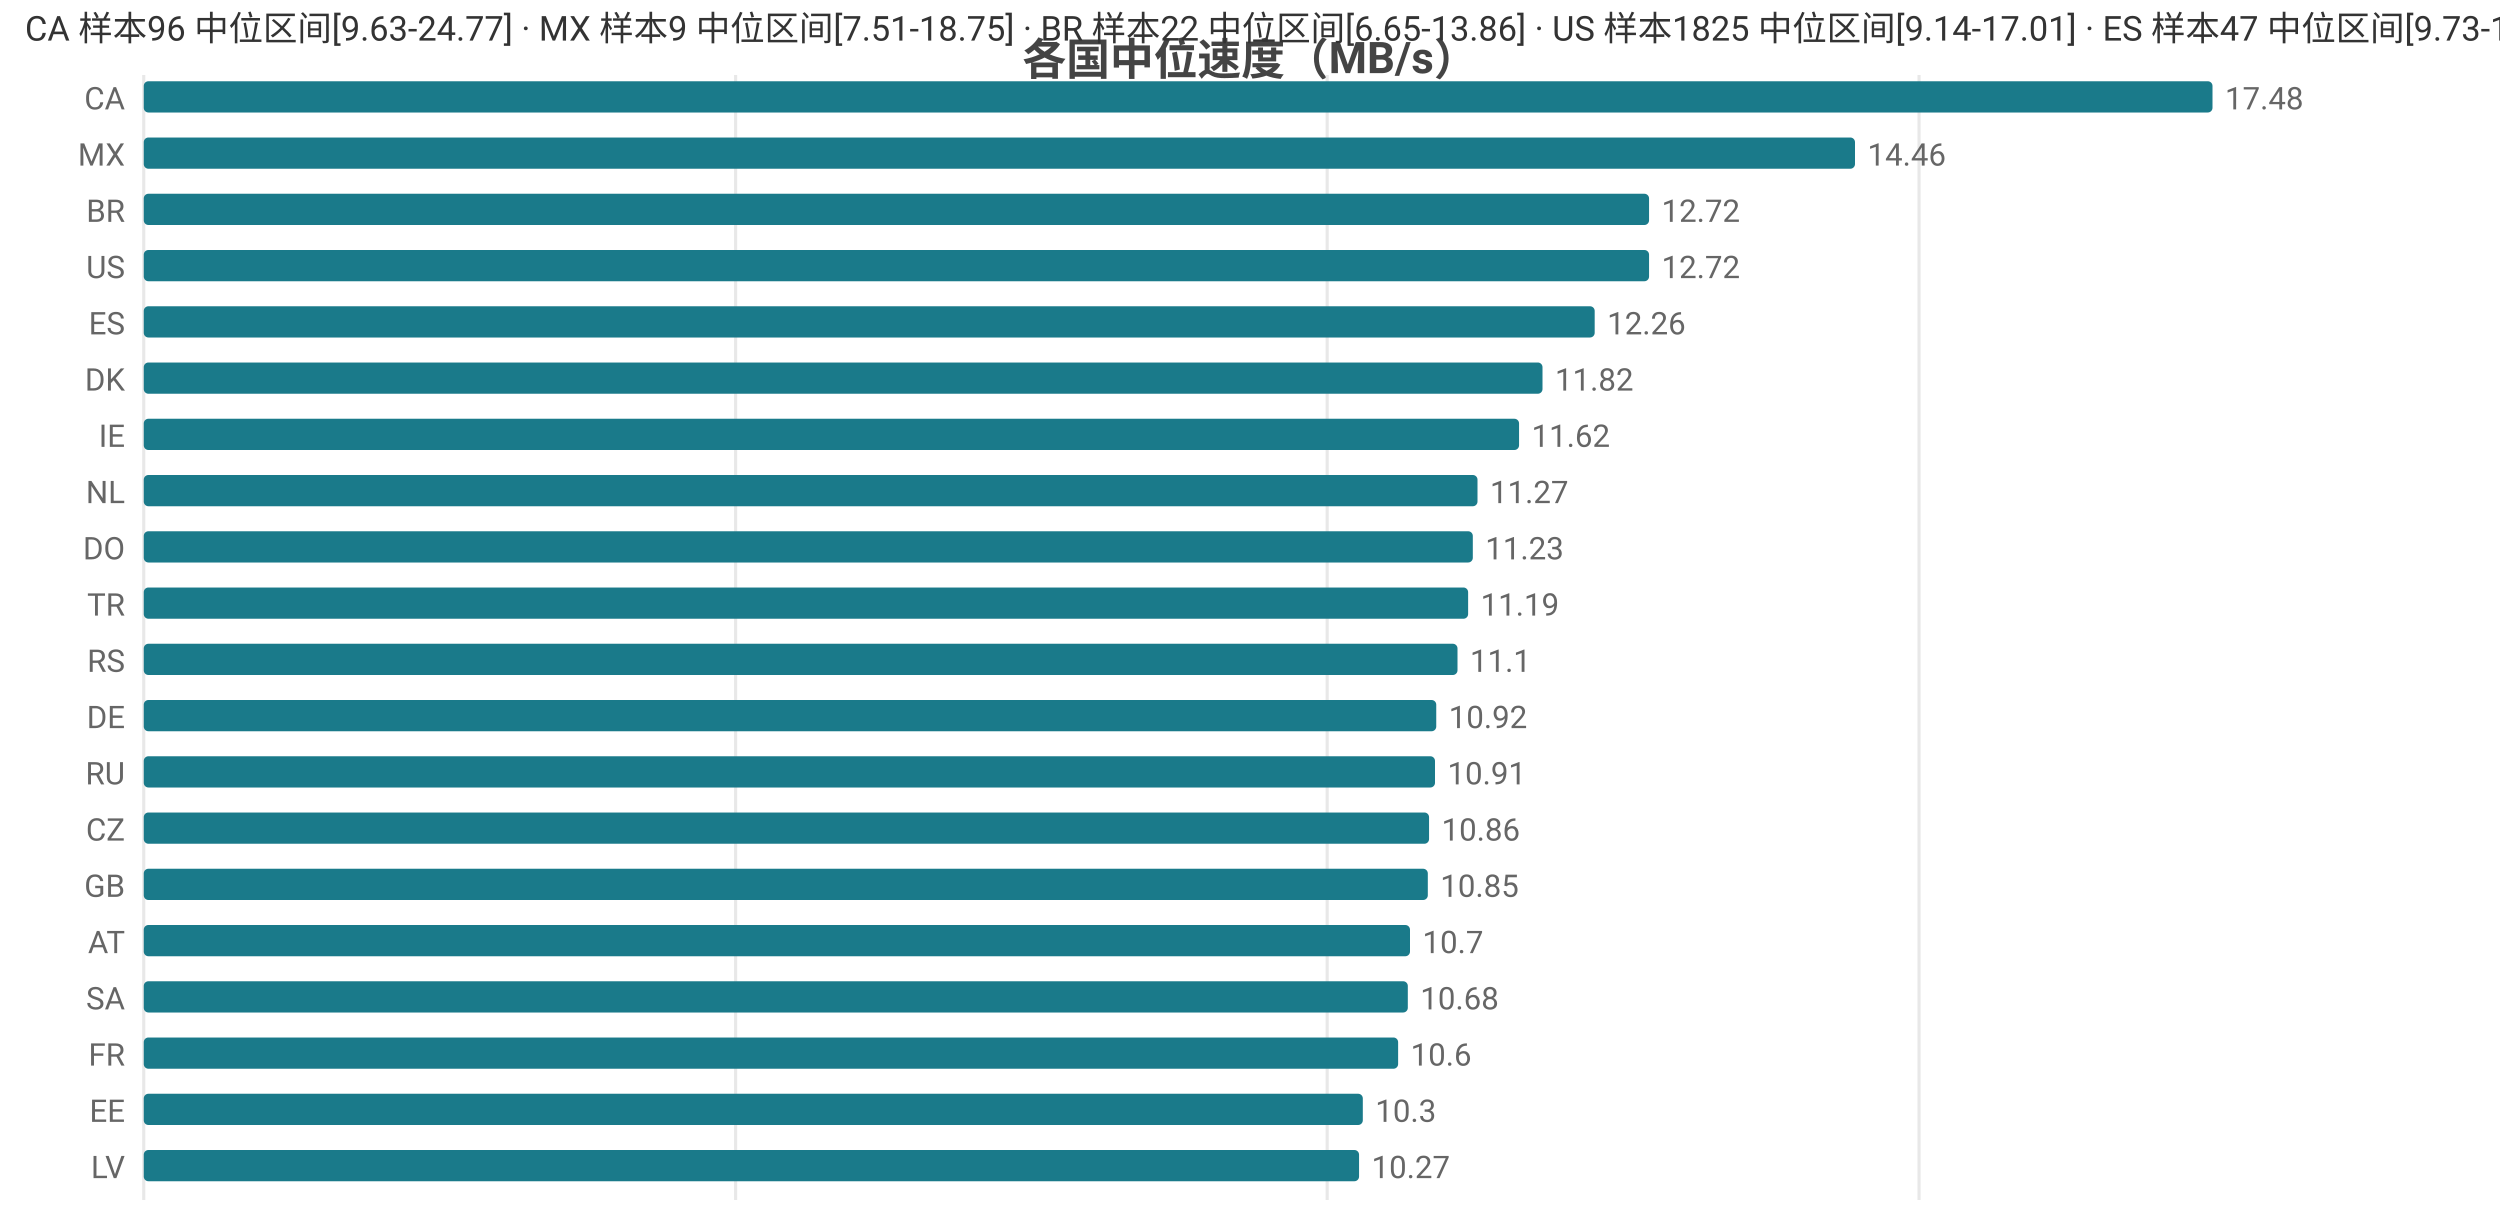
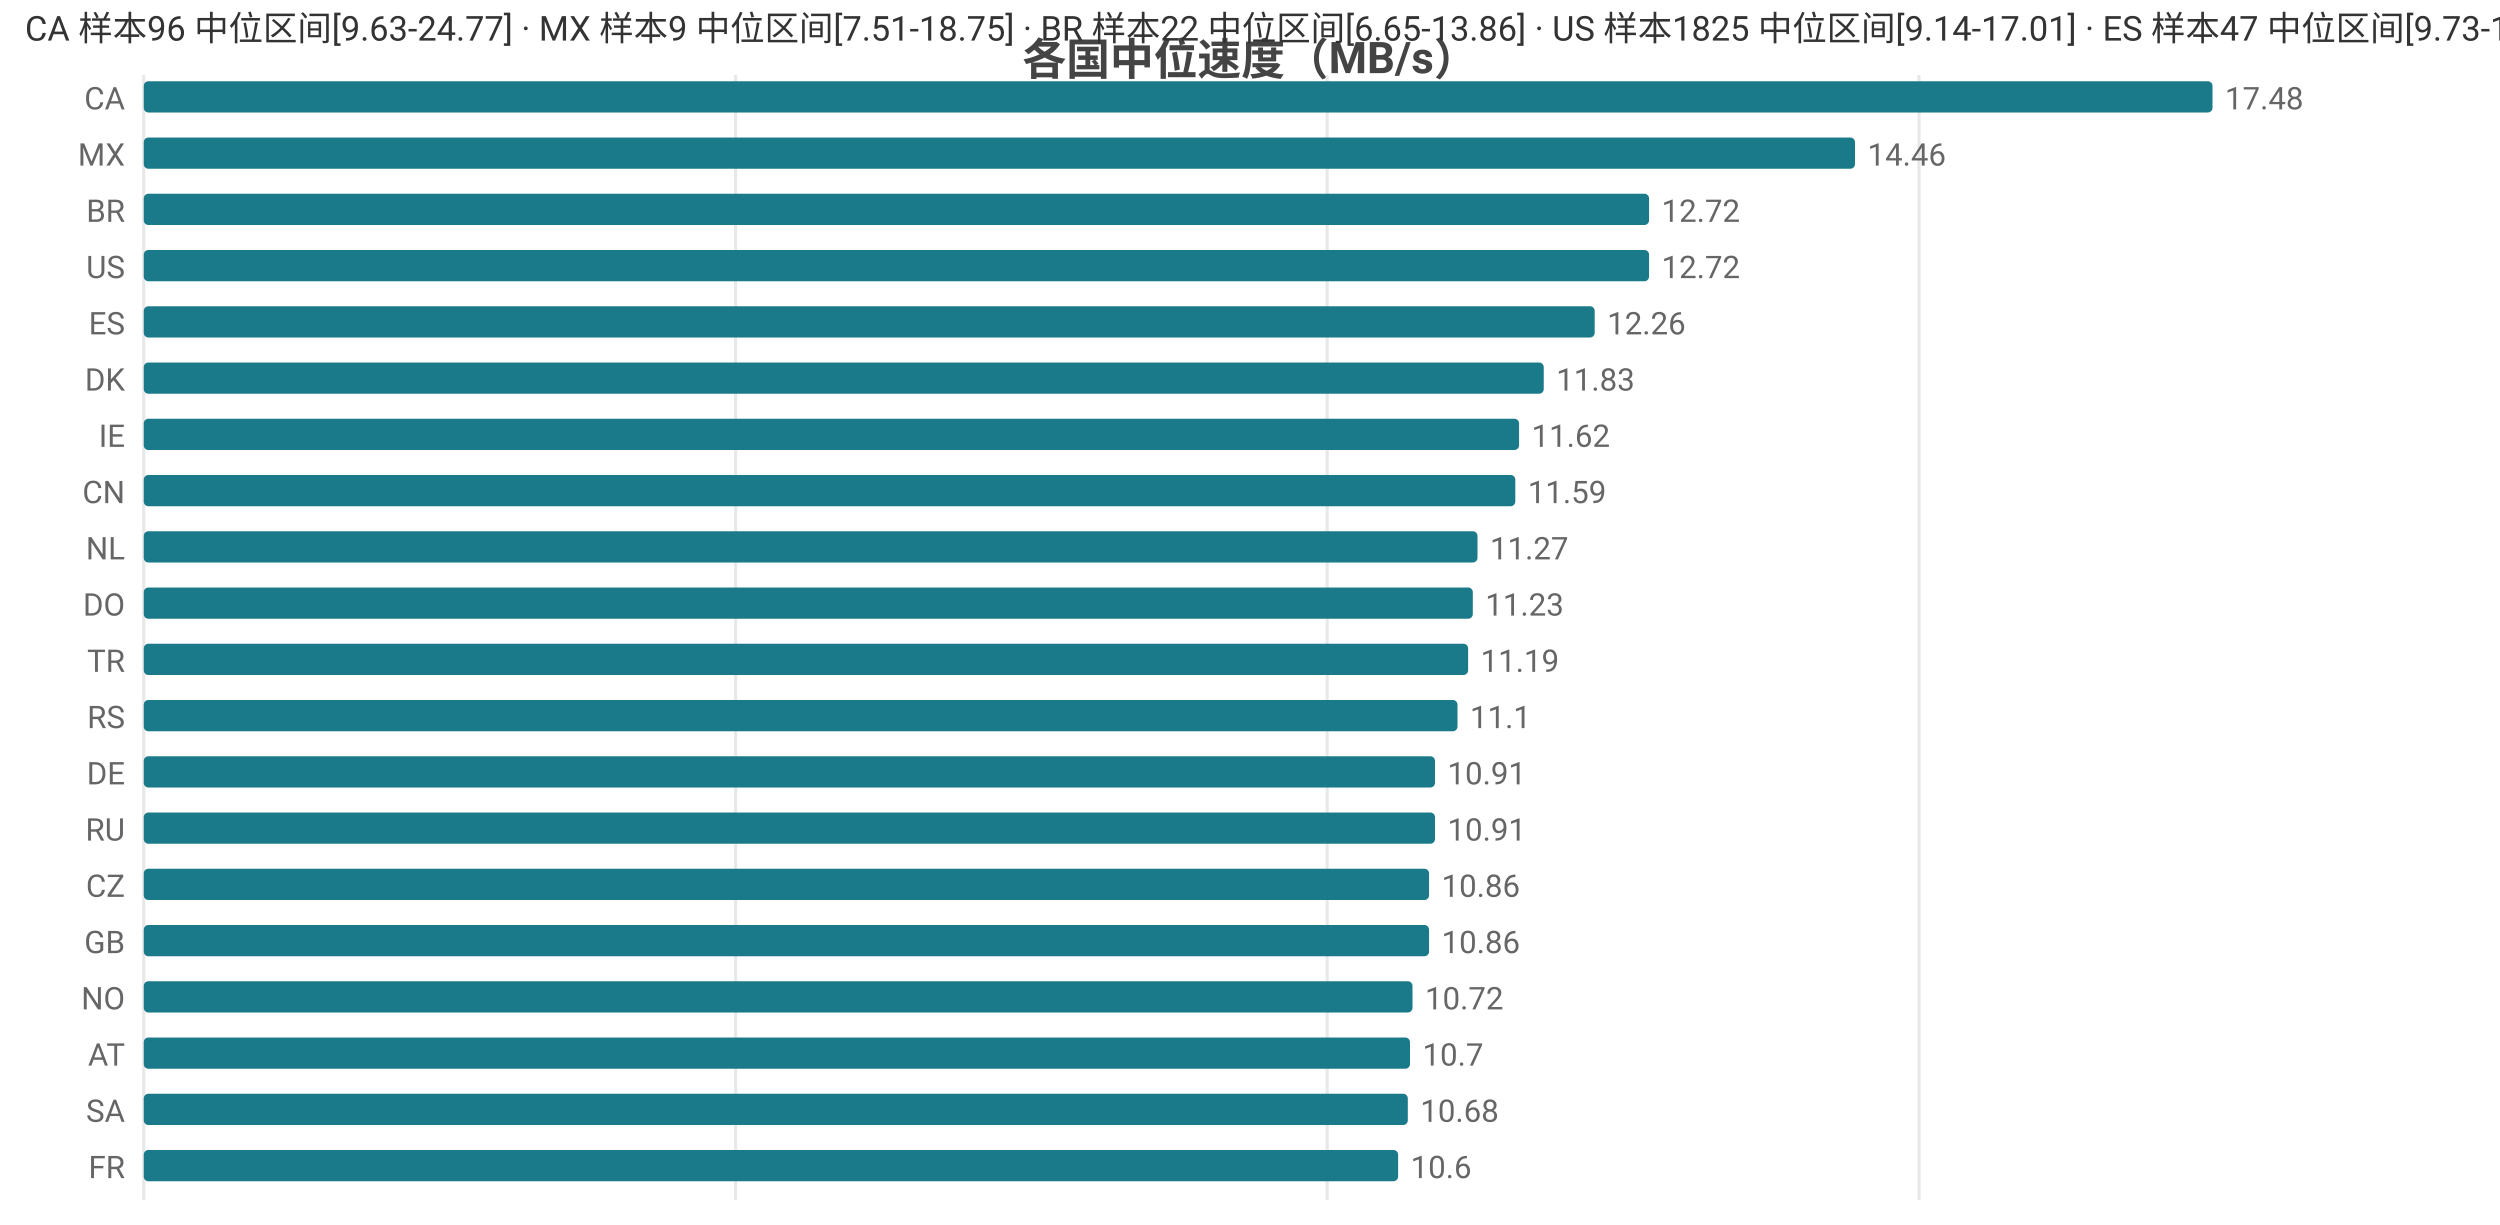
<svg xmlns="http://www.w3.org/2000/svg" width="800" height="392" viewBox="0 0 800 392">
  <rect width="800" height="392" fill="#ffffff" />
  <style>text{font-family:system-ui,-apple-system,'Segoe UI',Roboto,'PingFang SC','Microsoft YaHei','Noto Sans CJK SC',sans-serif}.g{stroke:#e8e8e8;stroke-width:1}.a{stroke:#999;stroke-width:1}.t{font-size:10px;fill:#666}.m{font-size:10px;text-anchor:middle;fill:#666}.e{font-size:10px;text-anchor:end;fill:#666}.l{font-size:11px;fill:#333}.tt{font-size:14px;font-weight:600;text-anchor:middle;fill:#444}.em{font-size:13px;text-anchor:middle;fill:#999}</style>
  <text class="tt" x="400.0" y="24">各国中位速度（MB/s）</text>
  <line class="g" x1="46" y1="24" x2="46" y2="384" />
  <line class="g" x1="235.4" y1="24" x2="235.4" y2="384" />
  <line class="g" x1="424.7" y1="24" x2="424.7" y2="384" />
  <line class="g" x1="614.1" y1="24" x2="614.1" y2="384" />
  <text class="e" x="40" y="35">CA</text>
  <rect x="46" y="26" width="662" height="10" fill="#1a7a8a" rx="1.5" />
  <text class="t" x="712" y="35">17.48</text>
  <text class="e" x="40" y="53">MX</text>
  <rect x="46" y="44" width="547.6" height="10" fill="#1a7a8a" rx="1.5" />
  <text class="t" x="597.6" y="53">14.46</text>
  <text class="e" x="40" y="71">BR</text>
  <rect x="46" y="62" width="481.7" height="10" fill="#1a7a8a" rx="1.5" />
  <text class="t" x="531.7" y="71">12.72</text>
  <text class="e" x="40" y="89">US</text>
  <rect x="46" y="80" width="481.7" height="10" fill="#1a7a8a" rx="1.5" />
  <text class="t" x="531.7" y="89">12.72</text>
  <text class="e" x="40" y="107">ES</text>
  <rect x="46" y="98" width="464.3" height="10" fill="#1a7a8a" rx="1.5" />
  <text class="t" x="514.3" y="107">12.26</text>
  <text class="e" x="40" y="125">DK</text>
-   <rect x="46" y="116" width="447.6" height="10" fill="#1a7a8a" rx="1.5" />
-   <text class="t" x="497.6" y="125">11.82</text>
+   <rect x="46" y="116" width="448.0" height="10" fill="#1a7a8a" rx="1.5" />
+   <text class="t" x="498.0" y="125">11.83</text>
  <text class="e" x="40" y="143">IE</text>
  <rect x="46" y="134" width="440.1" height="10" fill="#1a7a8a" rx="1.5" />
  <text class="t" x="490.1" y="143">11.62</text>
-   <text class="e" x="40" y="161">NL</text>
-   <rect x="46" y="152" width="426.8" height="10" fill="#1a7a8a" rx="1.5" />
-   <text class="t" x="476.8" y="161">11.27</text>
-   <text class="e" x="40" y="179">DO</text>
-   <rect x="46" y="170" width="425.3" height="10" fill="#1a7a8a" rx="1.5" />
-   <text class="t" x="475.3" y="179">11.23</text>
-   <text class="e" x="40" y="197">TR</text>
-   <rect x="46" y="188" width="423.8" height="10" fill="#1a7a8a" rx="1.5" />
-   <text class="t" x="473.8" y="197">11.19</text>
-   <text class="e" x="40" y="215">RS</text>
-   <rect x="46" y="206" width="420.4" height="10" fill="#1a7a8a" rx="1.5" />
-   <text class="t" x="470.4" y="215">11.1</text>
-   <text class="e" x="40" y="233">DE</text>
-   <rect x="46" y="224" width="413.6" height="10" fill="#1a7a8a" rx="1.5" />
-   <text class="t" x="463.6" y="233">10.92</text>
-   <text class="e" x="40" y="251">RU</text>
+   <text class="e" x="40" y="161">CN</text>
+   <rect x="46" y="152" width="438.9" height="10" fill="#1a7a8a" rx="1.5" />
+   <text class="t" x="488.9" y="161">11.59</text>
+   <text class="e" x="40" y="179">NL</text>
+   <rect x="46" y="170" width="426.8" height="10" fill="#1a7a8a" rx="1.5" />
+   <text class="t" x="476.8" y="179">11.27</text>
+   <text class="e" x="40" y="197">DO</text>
+   <rect x="46" y="188" width="425.3" height="10" fill="#1a7a8a" rx="1.5" />
+   <text class="t" x="475.3" y="197">11.23</text>
+   <text class="e" x="40" y="215">TR</text>
+   <rect x="46" y="206" width="423.8" height="10" fill="#1a7a8a" rx="1.5" />
+   <text class="t" x="473.8" y="215">11.19</text>
+   <text class="e" x="40" y="233">RS</text>
+   <rect x="46" y="224" width="420.4" height="10" fill="#1a7a8a" rx="1.5" />
+   <text class="t" x="470.4" y="233">11.1</text>
+   <text class="e" x="40" y="251">DE</text>
  <rect x="46" y="242" width="413.2" height="10" fill="#1a7a8a" rx="1.5" />
  <text class="t" x="463.2" y="251">10.91</text>
-   <text class="e" x="40" y="269">CZ</text>
-   <rect x="46" y="260" width="411.3" height="10" fill="#1a7a8a" rx="1.5" />
-   <text class="t" x="461.3" y="269">10.86</text>
-   <text class="e" x="40" y="287">GB</text>
-   <rect x="46" y="278" width="410.9" height="10" fill="#1a7a8a" rx="1.5" />
-   <text class="t" x="460.9" y="287">10.85</text>
-   <text class="e" x="40" y="305">AT</text>
-   <rect x="46" y="296" width="405.2" height="10" fill="#1a7a8a" rx="1.5" />
-   <text class="t" x="455.2" y="305">10.7</text>
-   <text class="e" x="40" y="323">SA</text>
-   <rect x="46" y="314" width="404.5" height="10" fill="#1a7a8a" rx="1.5" />
-   <text class="t" x="454.5" y="323">10.68</text>
-   <text class="e" x="40" y="341">FR</text>
-   <rect x="46" y="332" width="401.4" height="10" fill="#1a7a8a" rx="1.5" />
-   <text class="t" x="451.4" y="341">10.6</text>
-   <text class="e" x="40" y="359">EE</text>
-   <rect x="46" y="350" width="390.1" height="10" fill="#1a7a8a" rx="1.5" />
-   <text class="t" x="440.1" y="359">10.3</text>
-   <text class="e" x="40" y="377">LV</text>
-   <rect x="46" y="368" width="388.9" height="10" fill="#1a7a8a" rx="1.5" />
-   <text class="t" x="438.9" y="377">10.27</text>
+   <text class="e" x="40" y="269">RU</text>
+   <rect x="46" y="260" width="413.2" height="10" fill="#1a7a8a" rx="1.5" />
+   <text class="t" x="463.2" y="269">10.91</text>
+   <text class="e" x="40" y="287">CZ</text>
+   <rect x="46" y="278" width="411.3" height="10" fill="#1a7a8a" rx="1.5" />
+   <text class="t" x="461.3" y="287">10.86</text>
+   <text class="e" x="40" y="305">GB</text>
+   <rect x="46" y="296" width="411.3" height="10" fill="#1a7a8a" rx="1.5" />
+   <text class="t" x="461.3" y="305">10.86</text>
+   <text class="e" x="40" y="323">NO</text>
+   <rect x="46" y="314" width="406.0" height="10" fill="#1a7a8a" rx="1.5" />
+   <text class="t" x="456.0" y="323">10.72</text>
+   <text class="e" x="40" y="341">AT</text>
+   <rect x="46" y="332" width="405.2" height="10" fill="#1a7a8a" rx="1.5" />
+   <text class="t" x="455.2" y="341">10.7</text>
+   <text class="e" x="40" y="359">SA</text>
+   <rect x="46" y="350" width="404.5" height="10" fill="#1a7a8a" rx="1.5" />
+   <text class="t" x="454.5" y="359">10.68</text>
+   <text class="e" x="40" y="377">FR</text>
+   <rect x="46" y="368" width="401.4" height="10" fill="#1a7a8a" rx="1.5" />
+   <text class="t" x="451.4" y="377">10.6</text>
  <text class="l" x="8" y="13">CA 样本96 中位区间[9.63-24.77] · MX 样本9 中位区间[7.51-18.75] · BR 样本22 中位区间[6.65-13.86] · US 样本1825 中位区间[9.14-17.01] · ES 样本47 中位区间[9.73-13.91]</text>
</svg>
